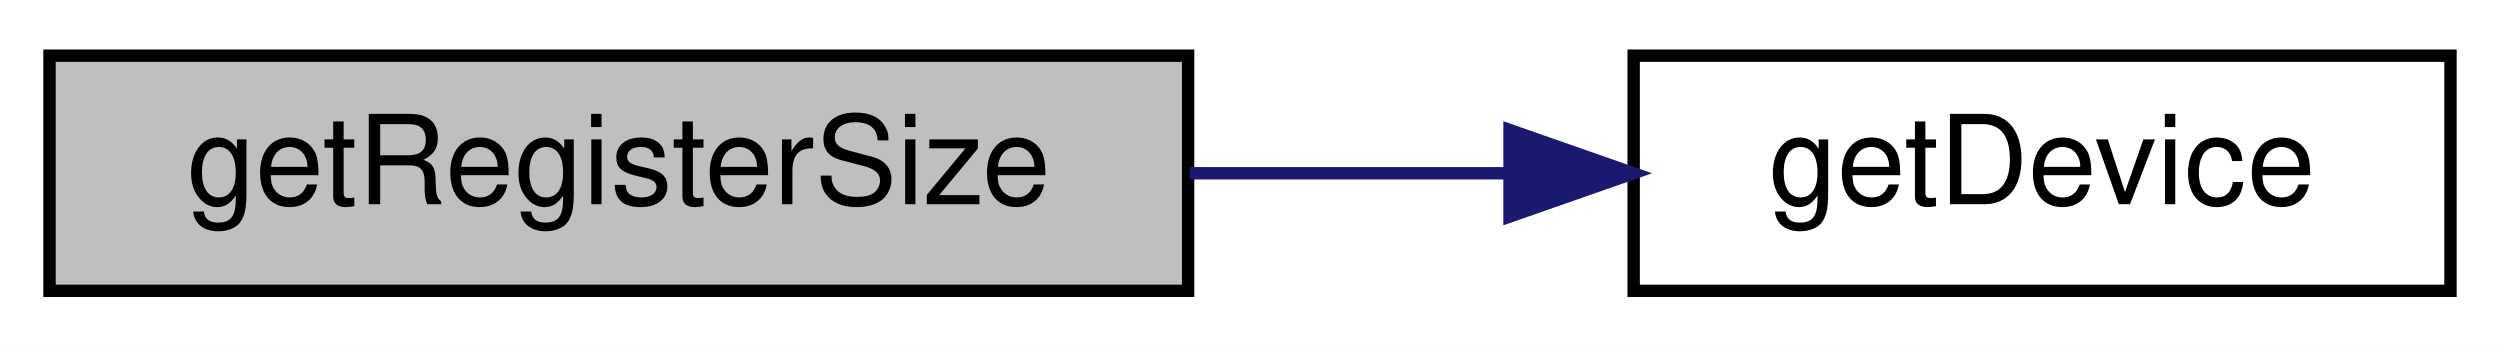
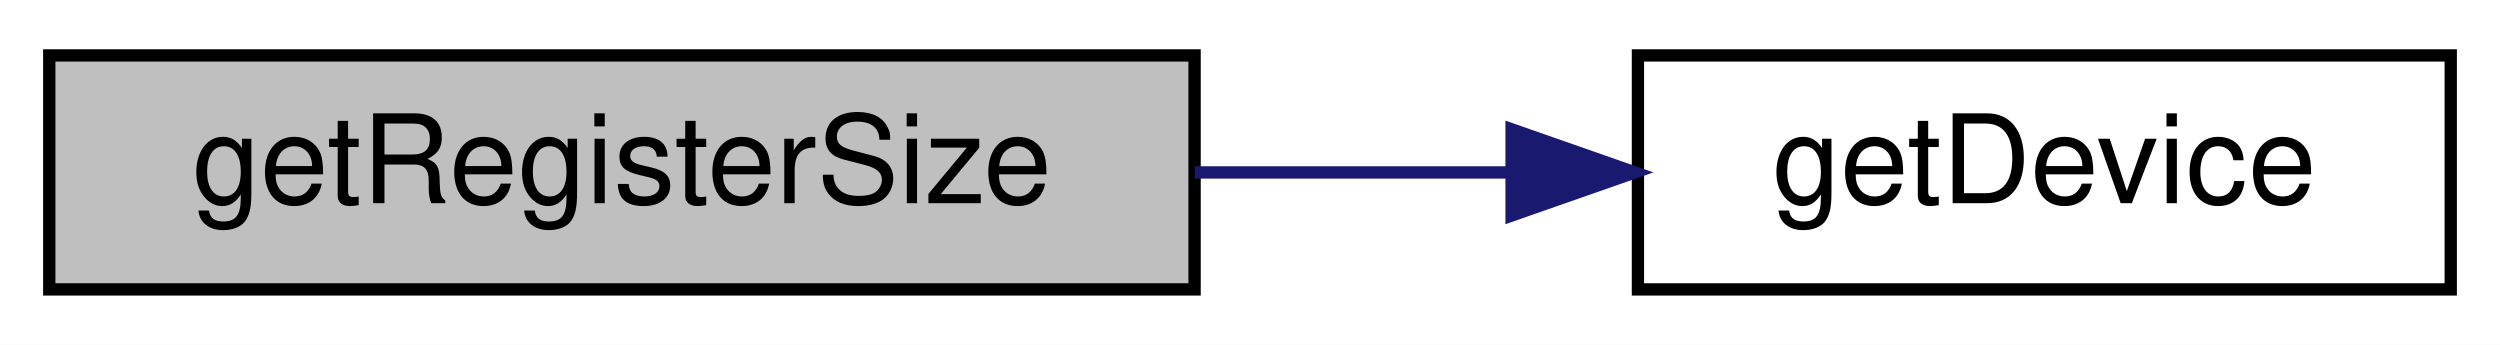
- <svg xmlns="http://www.w3.org/2000/svg" xmlns:xlink="http://www.w3.org/1999/xlink" width="202pt" height="28pt" viewBox="0.00 0.00 202.00 28.00">
+ <svg xmlns="http://www.w3.org/2000/svg" xmlns:xlink="http://www.w3.org/1999/xlink" width="203pt" height="28pt" viewBox="0.00 0.00 203.00 28.00">
  <g id="graph0" class="graph" transform="scale(1 1) rotate(0) translate(4 24)">
-     <polygon fill="#ffffff" stroke="transparent" points="-4,4 -4,-24 198,-24 198,4 -4,4" />
+     <polygon fill="white" stroke="transparent" points="-4,4 -4,-24 199,-24 199,4 -4,4" />
    <g id="node1" class="node">
-       <polygon fill="#bfbfbf" stroke="#000000" points="0,-.5 0,-19.5 92,-19.5 92,-.5 0,-.5" />
-       <text text-anchor="middle" x="46" y="-7.5" font-family="Helvetica,sans-Serif" font-size="10.00" fill="#000000">getRegisterSize</text>
+       <g id="a_node1">
+         <a xlink:title="getRegisterInfo prints the size of a register (number of elements).">
+           <polygon fill="#bfbfbf" stroke="black" points="0,-0.5 0,-19.5 93,-19.5 93,-0.5 0,-0.5" />
+           <text text-anchor="middle" x="46.5" y="-7.5" font-family="Helvetica,sans-Serif" font-size="10.00">getRegisterSize</text>
+         </a>
+       </g>
    </g>
    <g id="node2" class="node">
      <g id="a_node2">
-         <a xlink:href="mtca4u__cmd_8cpp.html#aa533b89e983b8c6477503cb9b2d2d316" target="_top" xlink:title="getDevice">
-           <polygon fill="#ffffff" stroke="#000000" points="128,-.5 128,-19.5 194,-19.5 194,-.5 128,-.5" />
-           <text text-anchor="middle" x="161" y="-7.5" font-family="Helvetica,sans-Serif" font-size="10.00" fill="#000000">getDevice</text>
+         <a xlink:href="mtca4u__cmd_8cpp.html#aa533b89e983b8c6477503cb9b2d2d316" target="_top" xlink:title=" ">
+           <polygon fill="white" stroke="black" points="129,-0.5 129,-19.5 195,-19.5 195,-0.5 129,-0.5" />
+           <text text-anchor="middle" x="162" y="-7.5" font-family="Helvetica,sans-Serif" font-size="10.00">getDevice</text>
        </a>
      </g>
    </g>
    <g id="edge1" class="edge">
-       <path fill="none" stroke="#191970" d="M92.112,-10C100.642,-10 109.52,-10 117.954,-10" />
-       <polygon fill="#191970" stroke="#191970" points="117.969,-13.5 127.969,-10 117.969,-6.5 117.969,-13.5" />
+       <path fill="none" stroke="midnightblue" d="M93.01,-10C101.42,-10 110.18,-10 118.5,-10" />
+       <polygon fill="midnightblue" stroke="midnightblue" points="118.74,-13.5 128.74,-10 118.74,-6.5 118.74,-13.5" />
    </g>
  </g>
</svg>
